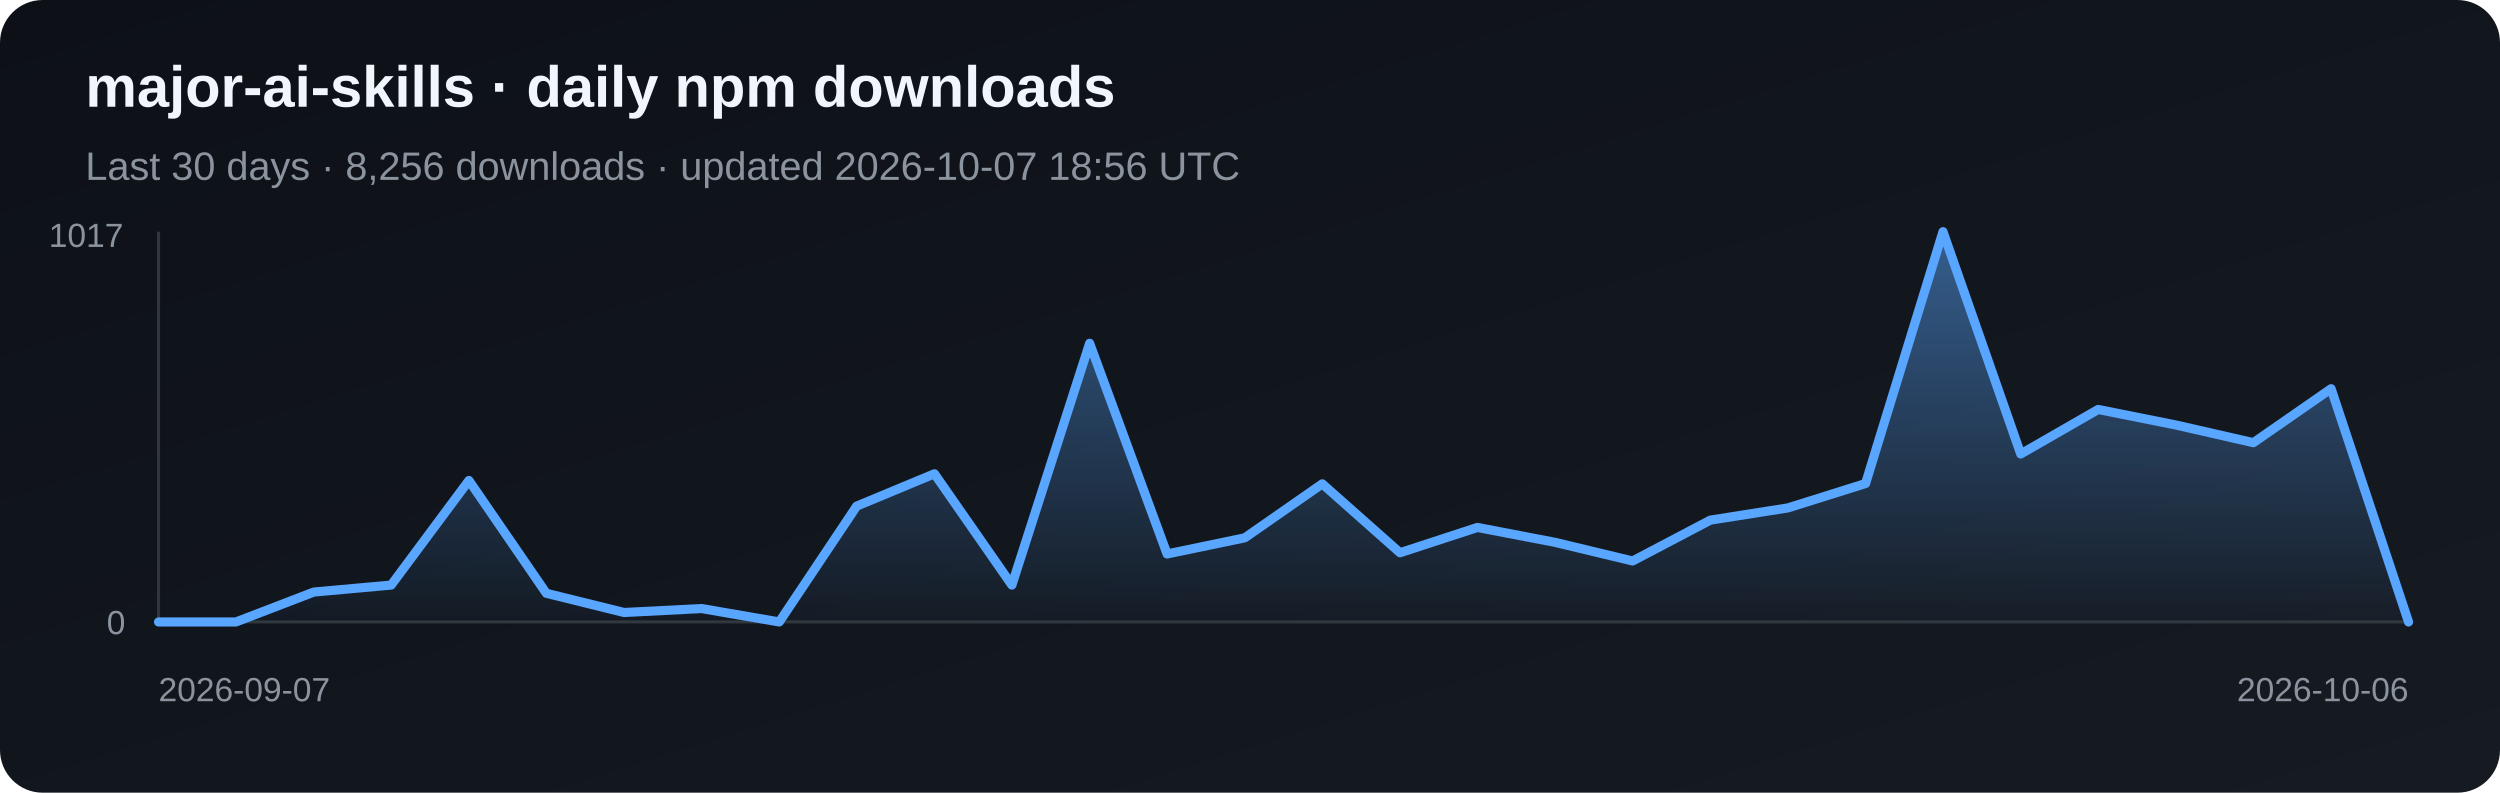
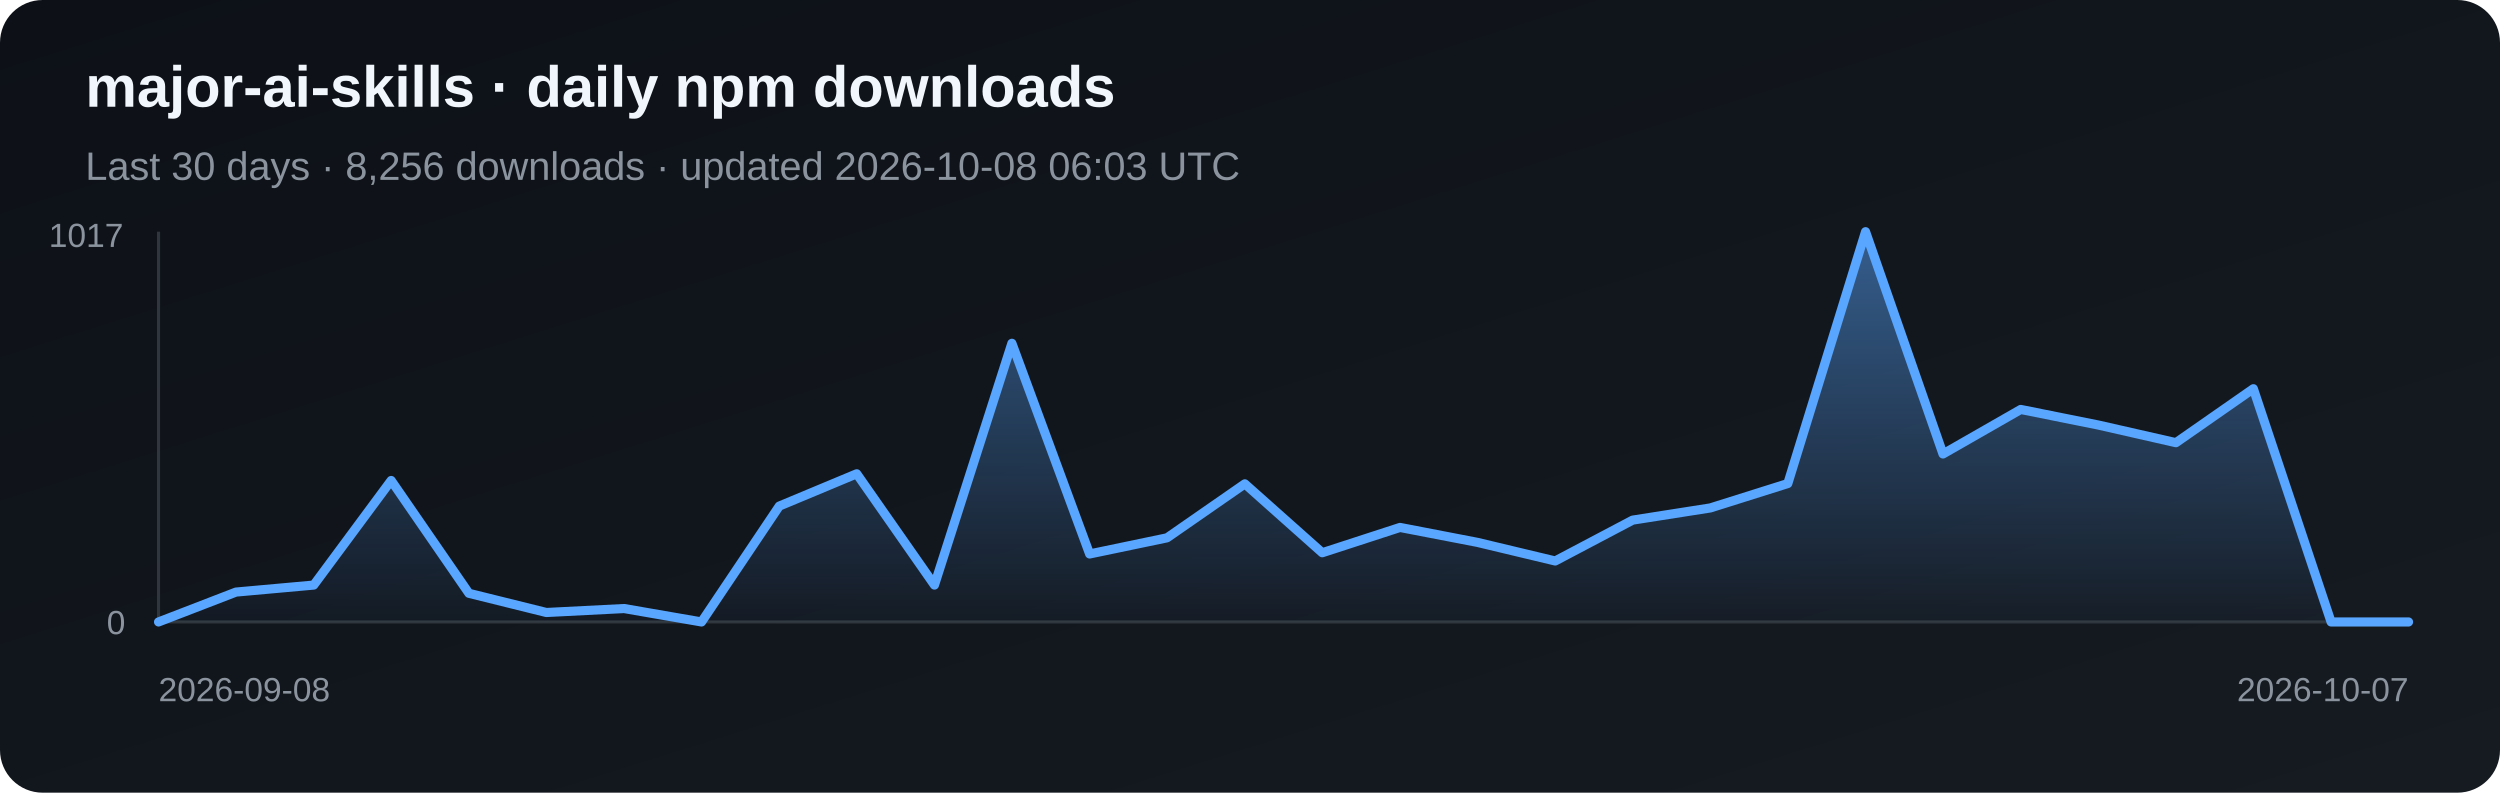
<svg xmlns="http://www.w3.org/2000/svg" width="820" height="260" viewBox="0 0 820 260" role="img" aria-label="Daily npm downloads for major-ai-skills">
  <defs>
    <linearGradient id="bg" x1="0" y1="0" x2="1" y2="1">
      <stop stop-color="#0d1117" />
      <stop offset="1" stop-color="#161b22" />
    </linearGradient>
    <linearGradient id="fill-npm" x1="0" y1="0" x2="0" y2="1">
      <stop stop-color="#58a6ff" stop-opacity=".5" />
      <stop offset="1" stop-color="#58a6ff" stop-opacity=".03" />
    </linearGradient>
  </defs>
  <rect width="820" height="260" rx="14" fill="url(#bg)" />
  <text x="28" y="35" fill="#f0f6fc" font-family="Arial, sans-serif" font-size="19" font-weight="700">major-ai-skills · daily npm downloads</text>
-   <text x="28" y="59" fill="#8b949e" font-family="Arial, sans-serif" font-size="13">Last 30 days · 8,256 downloads · updated 2026-10-07 18:56 UTC</text>
+   <text x="28" y="59" fill="#8b949e" font-family="Arial, sans-serif" font-size="13">Last 30 days · 8,256 downloads · updated 2026-10-08 06:03 UTC</text>
  <line x1="52" y1="76" x2="52" y2="204" stroke="#30363d" />
  <line x1="52" y1="204" x2="790" y2="204" stroke="#30363d" />
-   <polygon points="52,204 52.0,204.0 77.4,204.0 102.9,194.2 128.3,191.9 153.8,157.6 179.2,194.6 204.7,200.9 230.1,199.6 255.6,204.0 281.0,166.0 306.5,155.4 331.9,191.9 357.4,112.6 382.8,181.7 408.3,176.4 433.7,158.7 459.2,181.3 484.6,173.0 510.1,177.9 535.5,184.0 561.0,170.6 586.4,166.6 611.9,158.6 637.3,76.0 662.8,148.9 688.2,134.3 713.7,139.4 739.1,145.2 764.6,127.5 790.0,204.0 790,204" fill="url(#fill-npm)" />
-   <polyline points="52.0,204.0 77.4,204.0 102.9,194.2 128.3,191.9 153.8,157.6 179.2,194.6 204.7,200.9 230.1,199.6 255.6,204.0 281.0,166.0 306.5,155.4 331.9,191.9 357.4,112.6 382.8,181.7 408.3,176.4 433.7,158.7 459.2,181.3 484.6,173.0 510.1,177.9 535.5,184.0 561.0,170.6 586.4,166.6 611.9,158.6 637.3,76.0 662.8,148.9 688.2,134.3 713.7,139.4 739.1,145.2 764.6,127.5 790.0,204.0" fill="none" stroke="#58a6ff" stroke-width="3" stroke-linejoin="round" stroke-linecap="round" />
+   <polygon points="52,204 52.0,204.0 77.4,194.2 102.9,191.9 128.3,157.6 153.8,194.6 179.2,200.9 204.7,199.6 230.1,204.0 255.6,166.0 281.0,155.4 306.5,191.9 331.9,112.6 357.4,181.7 382.8,176.4 408.3,158.7 433.7,181.3 459.2,173.0 484.6,177.9 510.1,184.0 535.5,170.6 561.0,166.6 586.4,158.6 611.9,76.0 637.3,148.9 662.8,134.3 688.2,139.4 713.7,145.2 739.1,127.5 764.6,204.0 790.0,204.0 790,204" fill="url(#fill-npm)" />
+   <polyline points="52.0,204.0 77.4,194.2 102.9,191.9 128.3,157.6 153.8,194.6 179.2,200.9 204.7,199.6 230.1,204.0 255.6,166.0 281.0,155.4 306.5,191.9 331.9,112.6 357.4,181.7 382.8,176.4 408.3,158.7 433.7,181.3 459.2,173.0 484.6,177.9 510.1,184.0 535.5,170.6 561.0,166.6 586.4,158.6 611.9,76.0 637.3,148.9 662.8,134.3 688.2,139.4 713.7,145.2 739.1,127.5 764.6,204.0 790.0,204.0" fill="none" stroke="#58a6ff" stroke-width="3" stroke-linejoin="round" stroke-linecap="round" />
  <text x="16" y="81" fill="#8b949e" font-family="Arial, sans-serif" font-size="11">1017</text>
  <text x="35" y="208" fill="#8b949e" font-family="Arial, sans-serif" font-size="11">0</text>
-   <text x="52" y="230" fill="#8b949e" font-family="Arial, sans-serif" font-size="11">2026-09-07</text>
-   <text x="790" y="230" fill="#8b949e" text-anchor="end" font-family="Arial, sans-serif" font-size="11">2026-10-06</text>
+   <text x="52" y="230" fill="#8b949e" font-family="Arial, sans-serif" font-size="11">2026-09-08</text>
+   <text x="790" y="230" fill="#8b949e" text-anchor="end" font-family="Arial, sans-serif" font-size="11">2026-10-07</text>
</svg>
